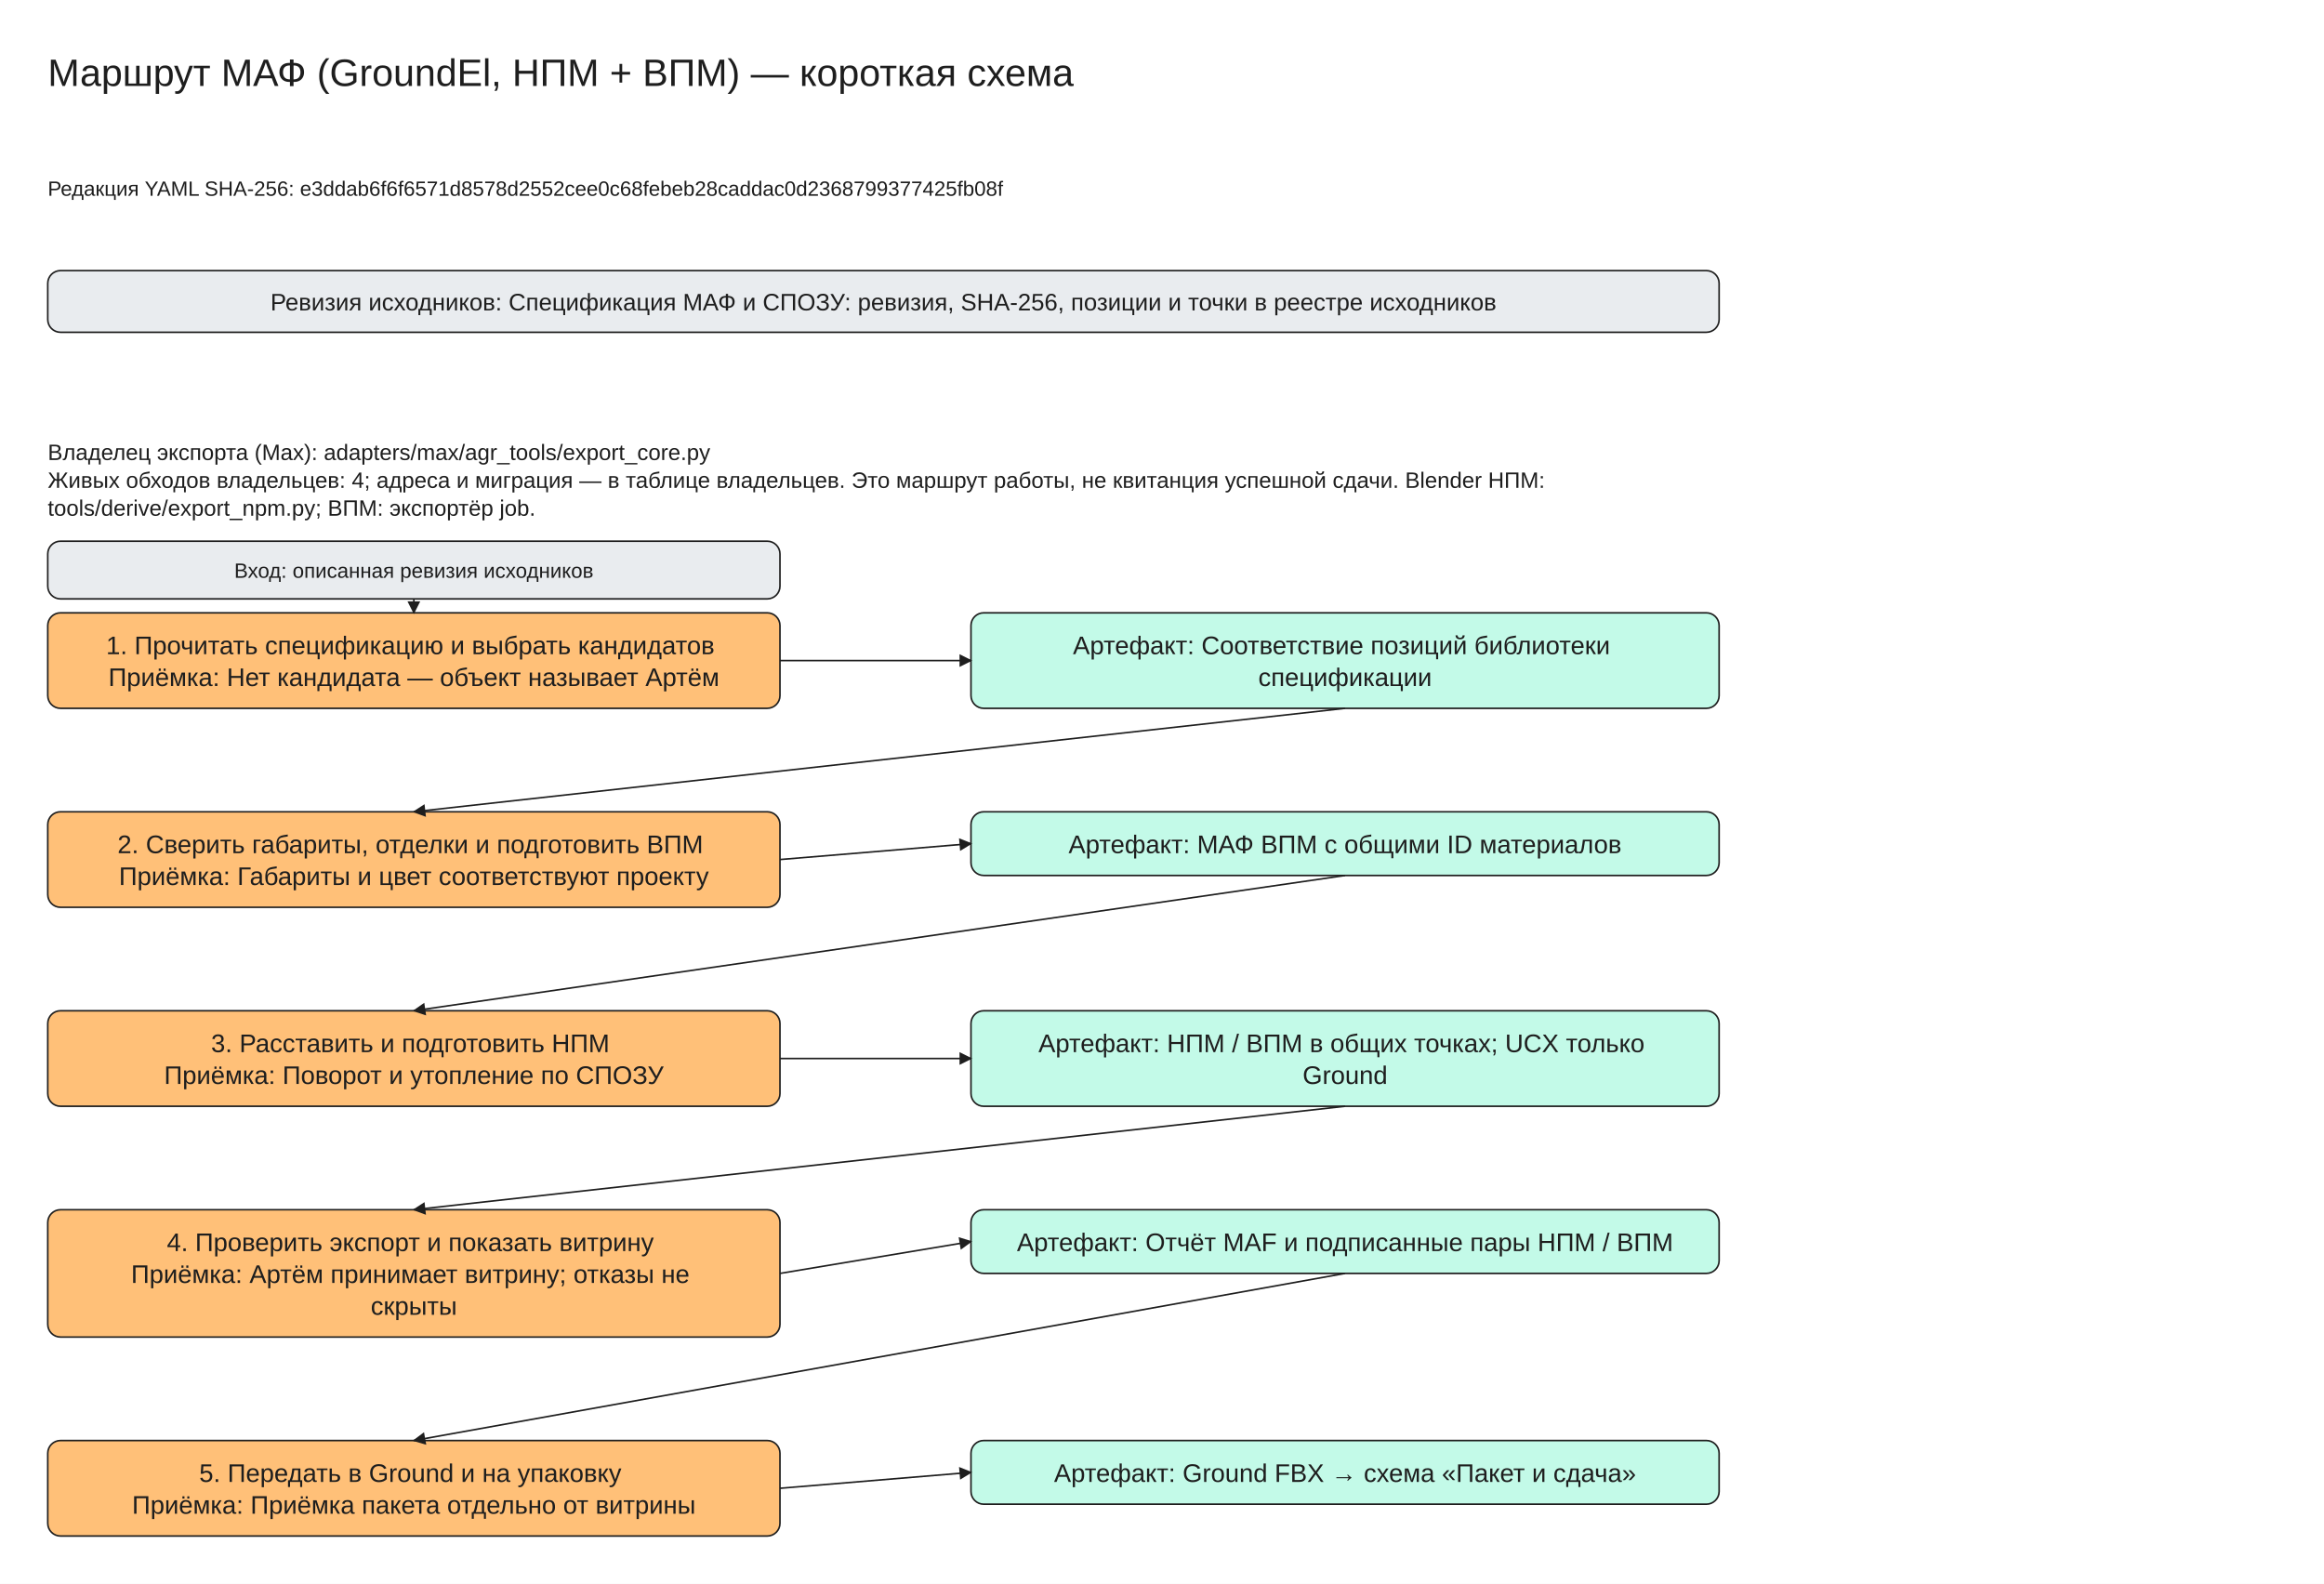
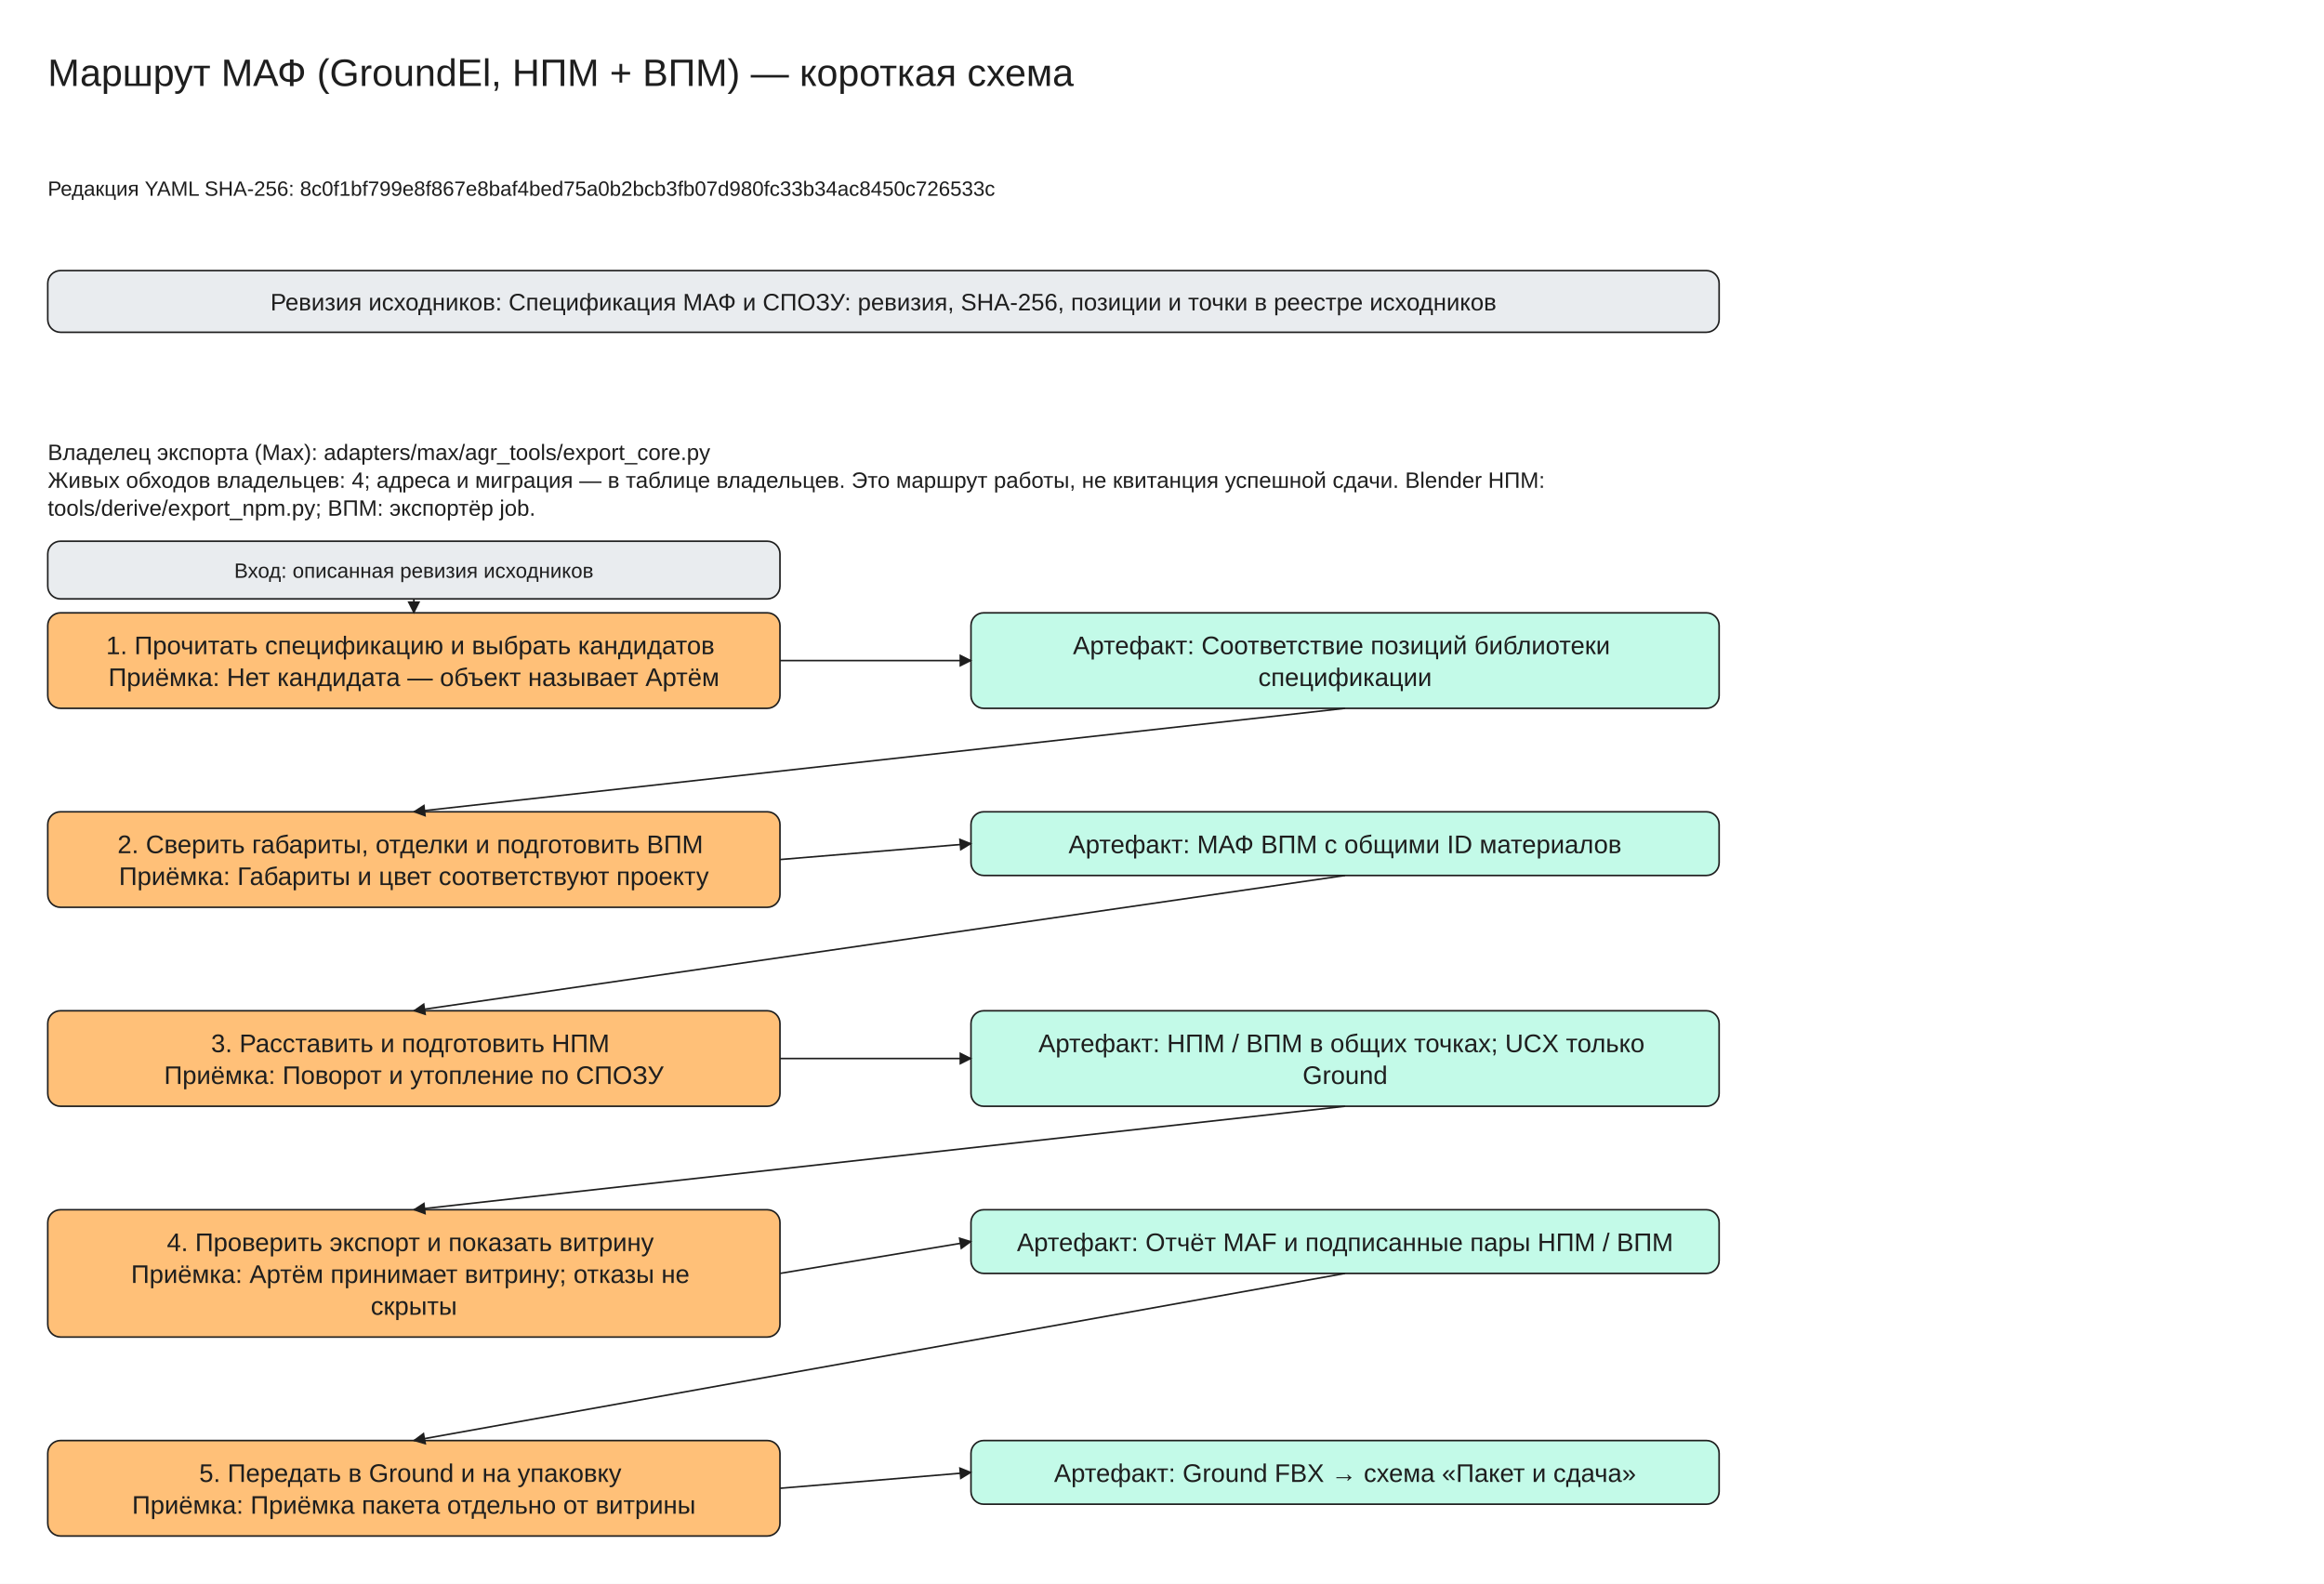
<svg xmlns="http://www.w3.org/2000/svg" viewBox="0 -30 1460 995" width="1460" height="995" font-family="Segoe UI, Arial, sans-serif">
  <defs>
    <marker id="arrow" viewBox="0 0 10 10" refX="9" refY="5" markerWidth="8" markerHeight="8" orient="auto-start-reverse">
      <path d="M0,0 L10,5 L0,10 z" fill="#1e1e1e" />
    </marker>
  </defs>
  <rect x="0" y="-30" width="1460" height="995" fill="#ffffff" />
  <rect x="30" y="140" width="1050" height="38.75" rx="8" fill="#e9ecef" stroke="#1e1e1e" />
  <rect x="30" y="355" width="460" height="60.0" rx="8" fill="#ffc078" stroke="#1e1e1e" />
  <rect x="610" y="355" width="470" height="60.0" rx="8" fill="#c3fae8" stroke="#1e1e1e" />
  <rect x="30" y="310" width="460" height="36.25" rx="8" fill="#e9ecef" stroke="#1e1e1e" />
  <line x1="260.0" y1="346.25" x2="260.0" y2="355.0" stroke="#1e1e1e" marker-end="url(#arrow)" />
  <line x1="490" y1="385.0" x2="610" y2="385.0" stroke="#1e1e1e" marker-end="url(#arrow)" />
  <rect x="30" y="480.0" width="460" height="60.0" rx="8" fill="#ffc078" stroke="#1e1e1e" />
  <rect x="610" y="480.0" width="470" height="40.0" rx="8" fill="#c3fae8" stroke="#1e1e1e" />
  <line x1="845.0" y1="415.0" x2="260.0" y2="480.0" stroke="#1e1e1e" marker-end="url(#arrow)" />
  <line x1="490" y1="510.0" x2="610" y2="500.0" stroke="#1e1e1e" marker-end="url(#arrow)" />
  <rect x="30" y="605.0" width="460" height="60.0" rx="8" fill="#ffc078" stroke="#1e1e1e" />
  <rect x="610" y="605.0" width="470" height="60.0" rx="8" fill="#c3fae8" stroke="#1e1e1e" />
  <line x1="845.0" y1="520.0" x2="260.0" y2="605.0" stroke="#1e1e1e" marker-end="url(#arrow)" />
  <line x1="490" y1="635.0" x2="610" y2="635.0" stroke="#1e1e1e" marker-end="url(#arrow)" />
  <rect x="30" y="730.0" width="460" height="80.0" rx="8" fill="#ffc078" stroke="#1e1e1e" />
  <rect x="610" y="730.0" width="470" height="40.0" rx="8" fill="#c3fae8" stroke="#1e1e1e" />
  <line x1="845.0" y1="665.0" x2="260.0" y2="730.0" stroke="#1e1e1e" marker-end="url(#arrow)" />
  <line x1="490" y1="770.0" x2="610" y2="750.0" stroke="#1e1e1e" marker-end="url(#arrow)" />
  <rect x="30" y="875.0" width="460" height="60.0" rx="8" fill="#ffc078" stroke="#1e1e1e" />
  <rect x="610" y="875.0" width="470" height="40.0" rx="8" fill="#c3fae8" stroke="#1e1e1e" />
  <line x1="845.0" y1="770.0" x2="260.0" y2="875.0" stroke="#1e1e1e" marker-end="url(#arrow)" />
  <line x1="490" y1="905.0" x2="610" y2="895.0" stroke="#1e1e1e" marker-end="url(#arrow)" />
  <text x="30" y="0" font-size="24" text-anchor="start" fill="#1e1e1e">
    <tspan x="30" dy="24">Маршрут МАФ (GroundEl, НПМ + ВПМ) — короткая схема</tspan>
  </text>
  <text x="30" y="80" font-size="13" text-anchor="start" fill="#1e1e1e">
-     <tspan x="30" dy="13">Редакция YAML SHA-256: e3ddab6f6f6571d8578d2552cee0c68febeb28caddac0d2368799377425fb08f</tspan>
+     <tspan x="30" dy="13">Редакция YAML SHA-256: 8c0f1bf799e8f867e8baf4bed75a0b2bcb3fb07d980fc33b34ac8450c726533c</tspan>
  </text>
  <text x="555.0" y="150.0" font-size="15" text-anchor="middle" fill="#1e1e1e">
    <tspan x="555.0" dy="15">Ревизия исходников: Спецификация МАФ и СПОЗУ: ревизия, SHA-256, позиции и точки в реестре исходников</tspan>
  </text>
  <text x="30" y="245" font-size="14" text-anchor="start" fill="#1e1e1e">
    <tspan x="30" dy="14">Владелец экспорта (Max): adapters/max/agr_tools/export_core.py</tspan>
    <tspan x="30" dy="17.5">Живых обходов владельцев: 4; адреса и миграция — в таблице владельцев. Это маршрут работы, не квитанция успешной сдачи. Blender НПМ:</tspan>
    <tspan x="30" dy="17.5">tools/derive/export_npm.py; ВПМ: экспортёр job.</tspan>
  </text>
  <text x="260.0" y="365.0" font-size="16" text-anchor="middle" fill="#1e1e1e">
    <tspan x="260.0" dy="16">1. Прочитать спецификацию и выбрать кандидатов</tspan>
    <tspan x="260.0" dy="20.0">Приёмка: Нет кандидата — объект называет Артём</tspan>
  </text>
  <text x="845.0" y="365.0" font-size="16" text-anchor="middle" fill="#1e1e1e">
    <tspan x="845.0" dy="16">Артефакт: Соответствие позиций библиотеки</tspan>
    <tspan x="845.0" dy="20.0">спецификации</tspan>
  </text>
  <text x="260.0" y="320.0" font-size="13" text-anchor="middle" fill="#1e1e1e">
    <tspan x="260.0" dy="13">Вход: описанная ревизия исходников</tspan>
  </text>
  <text x="260.0" y="490.0" font-size="16" text-anchor="middle" fill="#1e1e1e">
    <tspan x="260.0" dy="16">2. Сверить габариты, отделки и подготовить ВПМ</tspan>
    <tspan x="260.0" dy="20.0">Приёмка: Габариты и цвет соответствуют проекту</tspan>
  </text>
  <text x="845.0" y="490.0" font-size="16" text-anchor="middle" fill="#1e1e1e">
    <tspan x="845.0" dy="16">Артефакт: МАФ ВПМ с общими ID материалов</tspan>
  </text>
  <text x="260.0" y="615.0" font-size="16" text-anchor="middle" fill="#1e1e1e">
    <tspan x="260.0" dy="16">3. Расставить и подготовить НПМ</tspan>
    <tspan x="260.0" dy="20.0">Приёмка: Поворот и утопление по СПОЗУ</tspan>
  </text>
  <text x="845.0" y="615.0" font-size="16" text-anchor="middle" fill="#1e1e1e">
    <tspan x="845.0" dy="16">Артефакт: НПМ / ВПМ в общих точках; UCX только</tspan>
    <tspan x="845.0" dy="20.0">Ground</tspan>
  </text>
  <text x="260.0" y="740.0" font-size="16" text-anchor="middle" fill="#1e1e1e">
    <tspan x="260.0" dy="16">4. Проверить экспорт и показать витрину</tspan>
    <tspan x="260.0" dy="20.0">Приёмка: Артём принимает витрину; отказы не</tspan>
    <tspan x="260.0" dy="20.0">скрыты</tspan>
  </text>
  <text x="845.0" y="740.0" font-size="16" text-anchor="middle" fill="#1e1e1e">
    <tspan x="845.0" dy="16">Артефакт: Отчёт MAF и подписанные пары НПМ / ВПМ</tspan>
  </text>
  <text x="260.0" y="885.0" font-size="16" text-anchor="middle" fill="#1e1e1e">
    <tspan x="260.0" dy="16">5. Передать в Ground и на упаковку</tspan>
    <tspan x="260.0" dy="20.0">Приёмка: Приёмка пакета отдельно от витрины</tspan>
  </text>
  <text x="845.0" y="885.0" font-size="16" text-anchor="middle" fill="#1e1e1e">
    <tspan x="845.0" dy="16">Артефакт: Ground FBX → схема «Пакет и сдача»</tspan>
  </text>
</svg>
